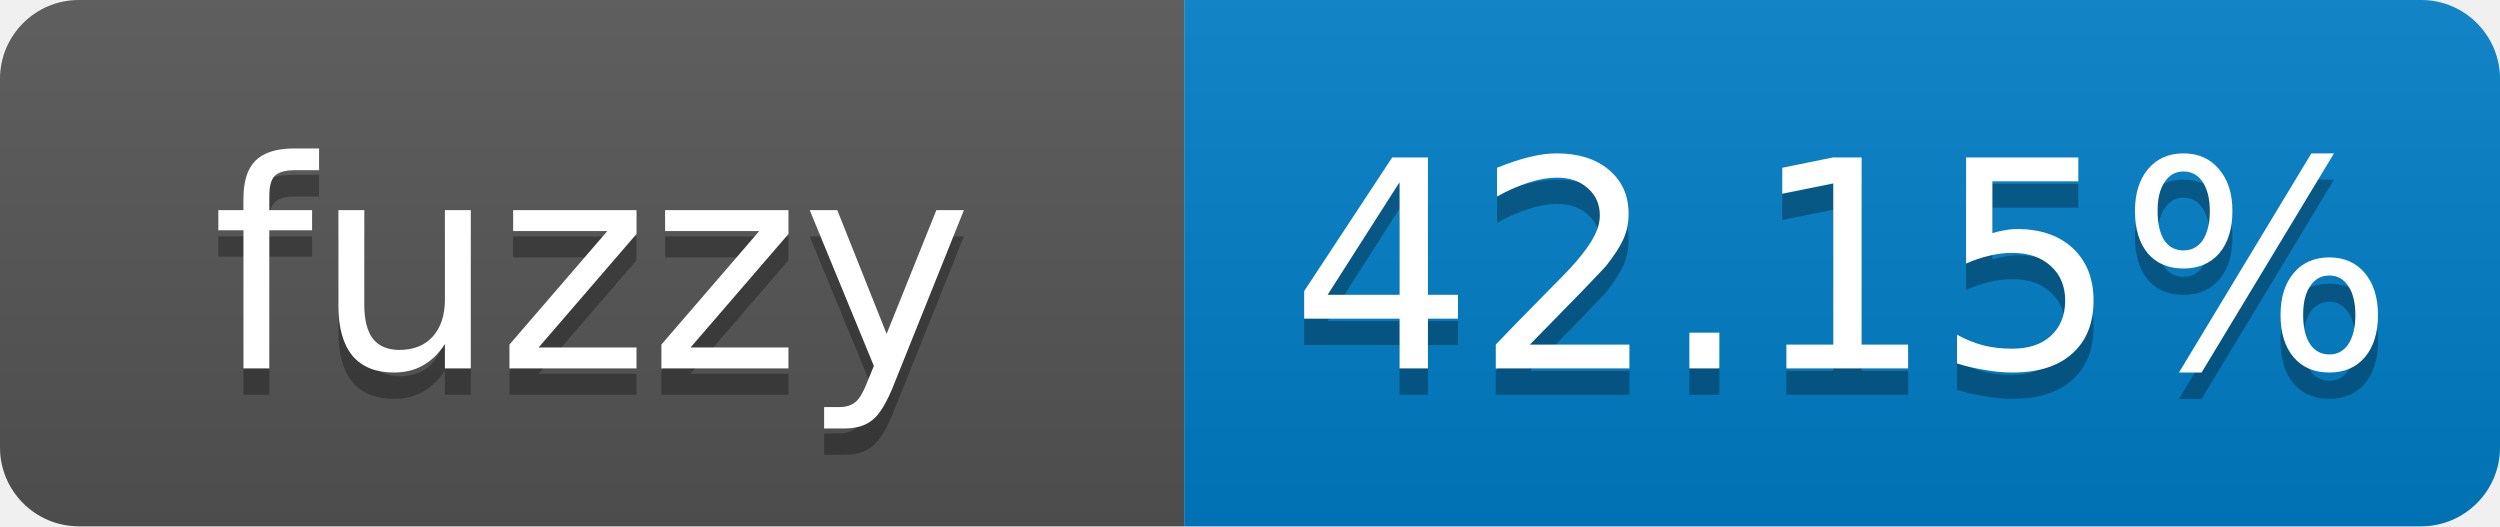
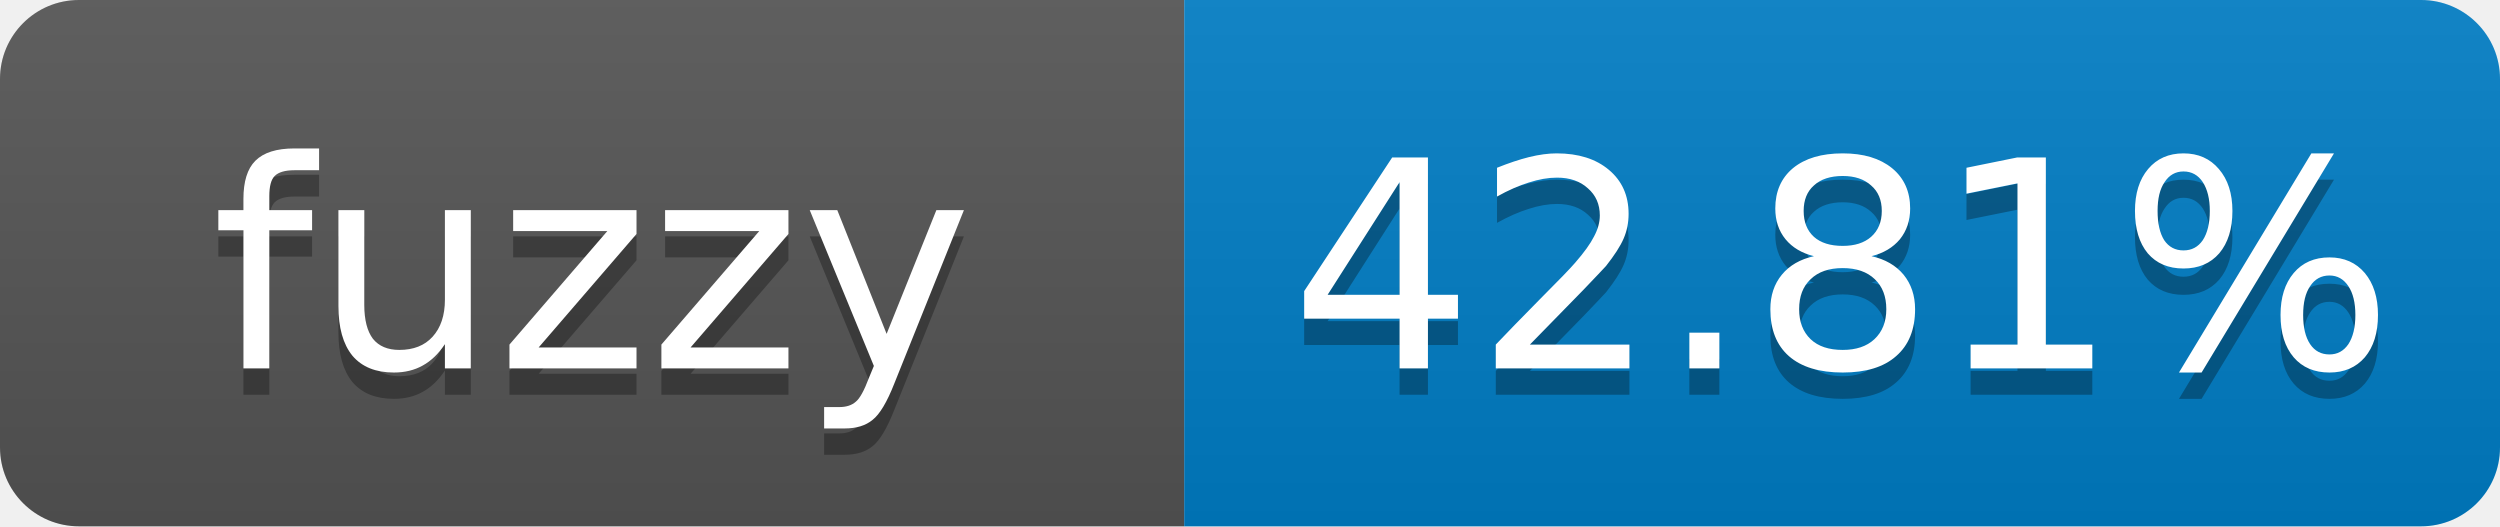
- <svg xmlns="http://www.w3.org/2000/svg" width="95" height="20" role="img" aria-label="fuzzy: 42.15%">
+ <svg xmlns="http://www.w3.org/2000/svg" width="95" height="20" role="img" aria-label="fuzzy: 42.81%">
  <linearGradient id="s" x2="0" y2="100%">
    <stop offset="0" stop-color="#bbb" stop-opacity=".1" />
    <stop offset="1" stop-opacity=".1" />
  </linearGradient>
  <clipPath id="r">
    <rect width="95" height="20" rx="3" fill="#fff" />
  </clipPath>
  <g clip-path="url(#r)">
    <rect width="45" height="20" fill="#555" />
    <rect x="45" width="50" height="20" fill="#007ec6" />
    <rect width="95" height="20" fill="url(#s)" />
  </g>
  <g fill="#fff" text-anchor="middle" font-family="Verdana,Geneva,DejaVu Sans,sans-serif" font-size="11">
    <text x="22.5" y="15" fill="#010101" fill-opacity=".3">fuzzy</text>
    <text x="22.5" y="14">fuzzy</text>
-     <text x="70" y="15" fill="#010101" fill-opacity=".3">42.15%</text>
-     <text x="70" y="14">42.15%</text>
+     <text x="70" y="15" fill="#010101" fill-opacity=".3">42.81%</text>
+     <text x="70" y="14">42.81%</text>
  </g>
</svg>
